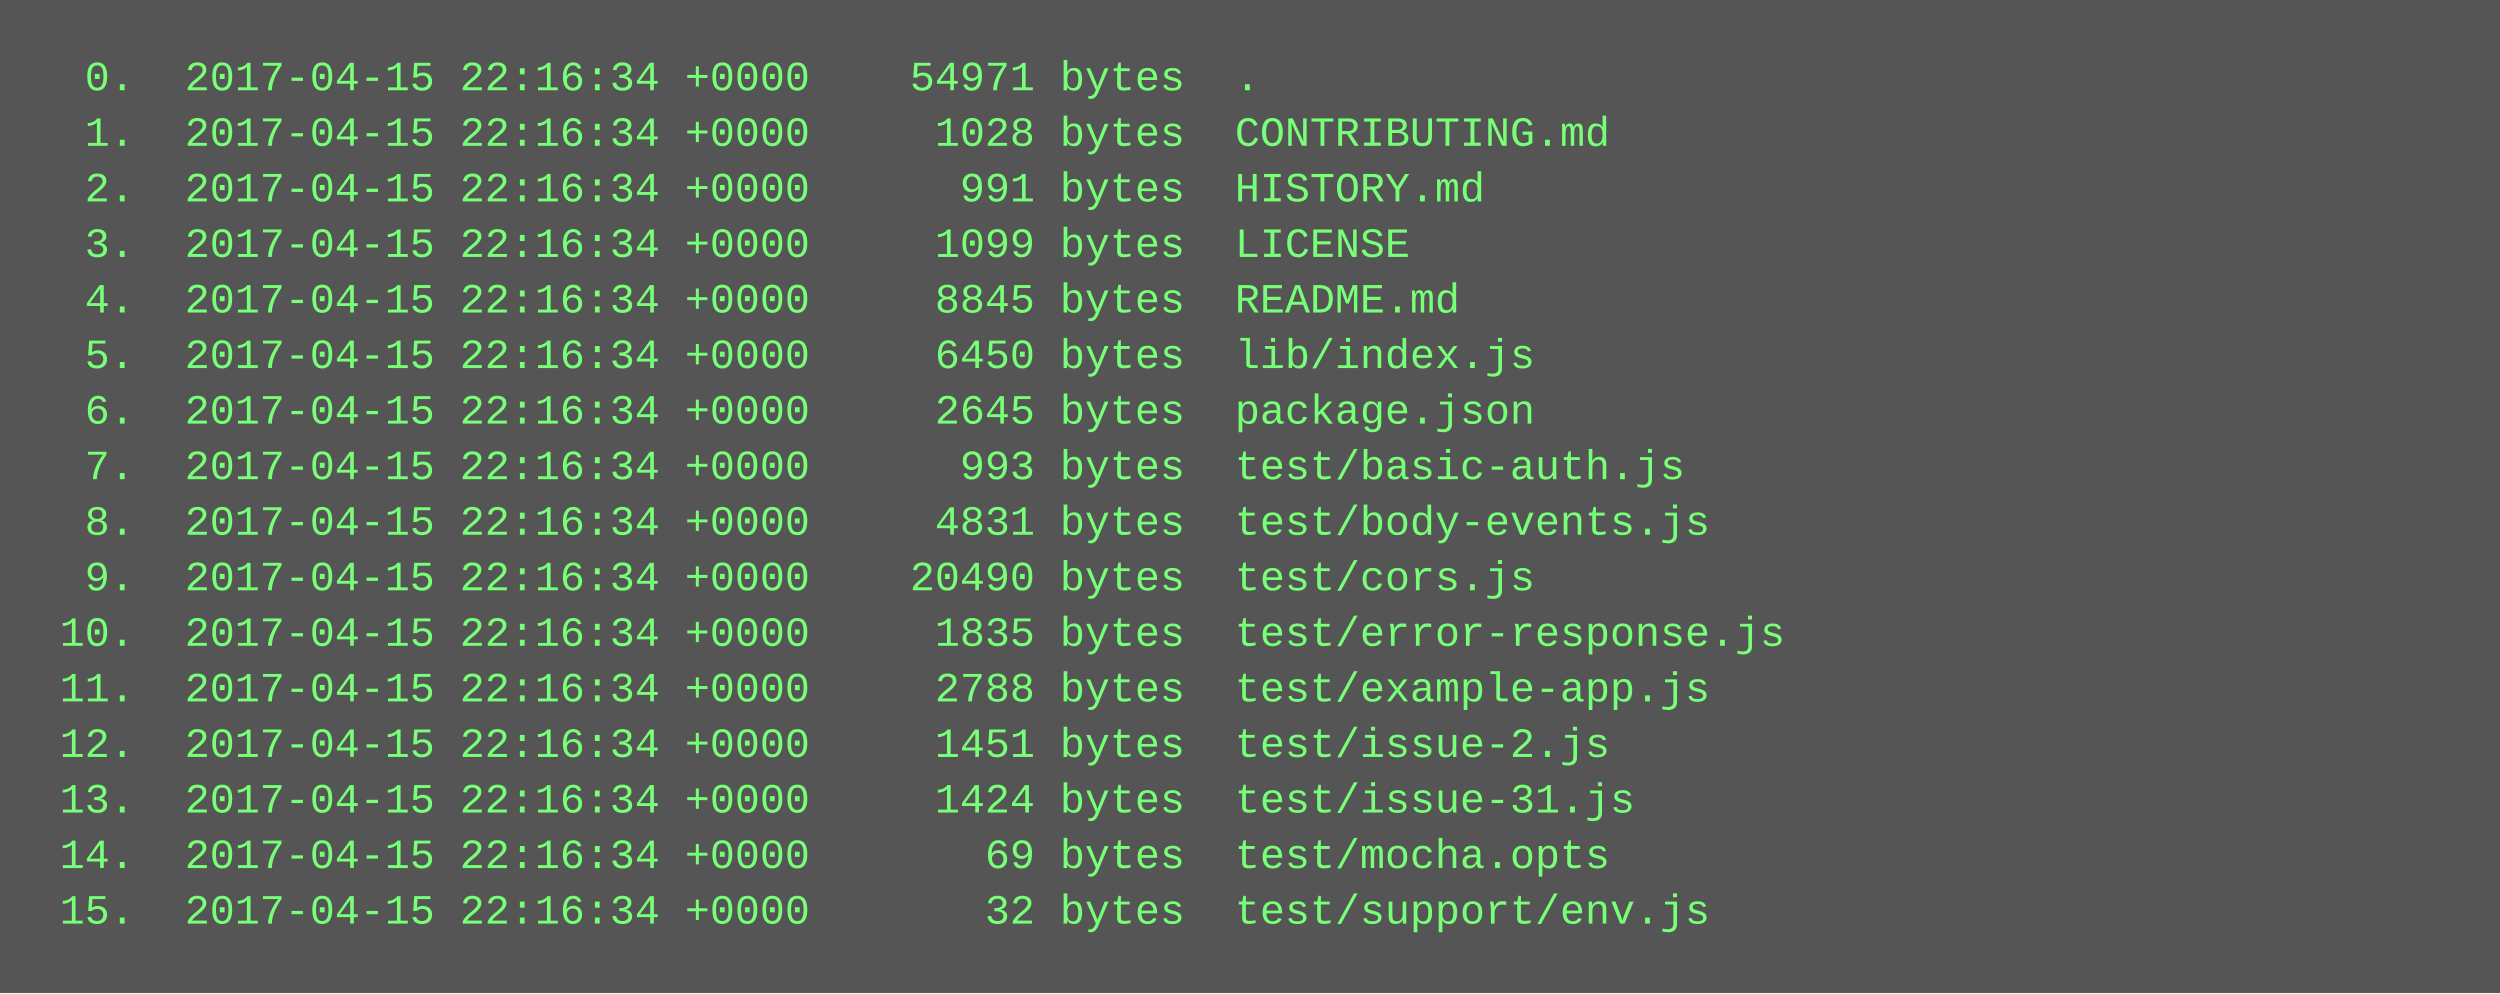
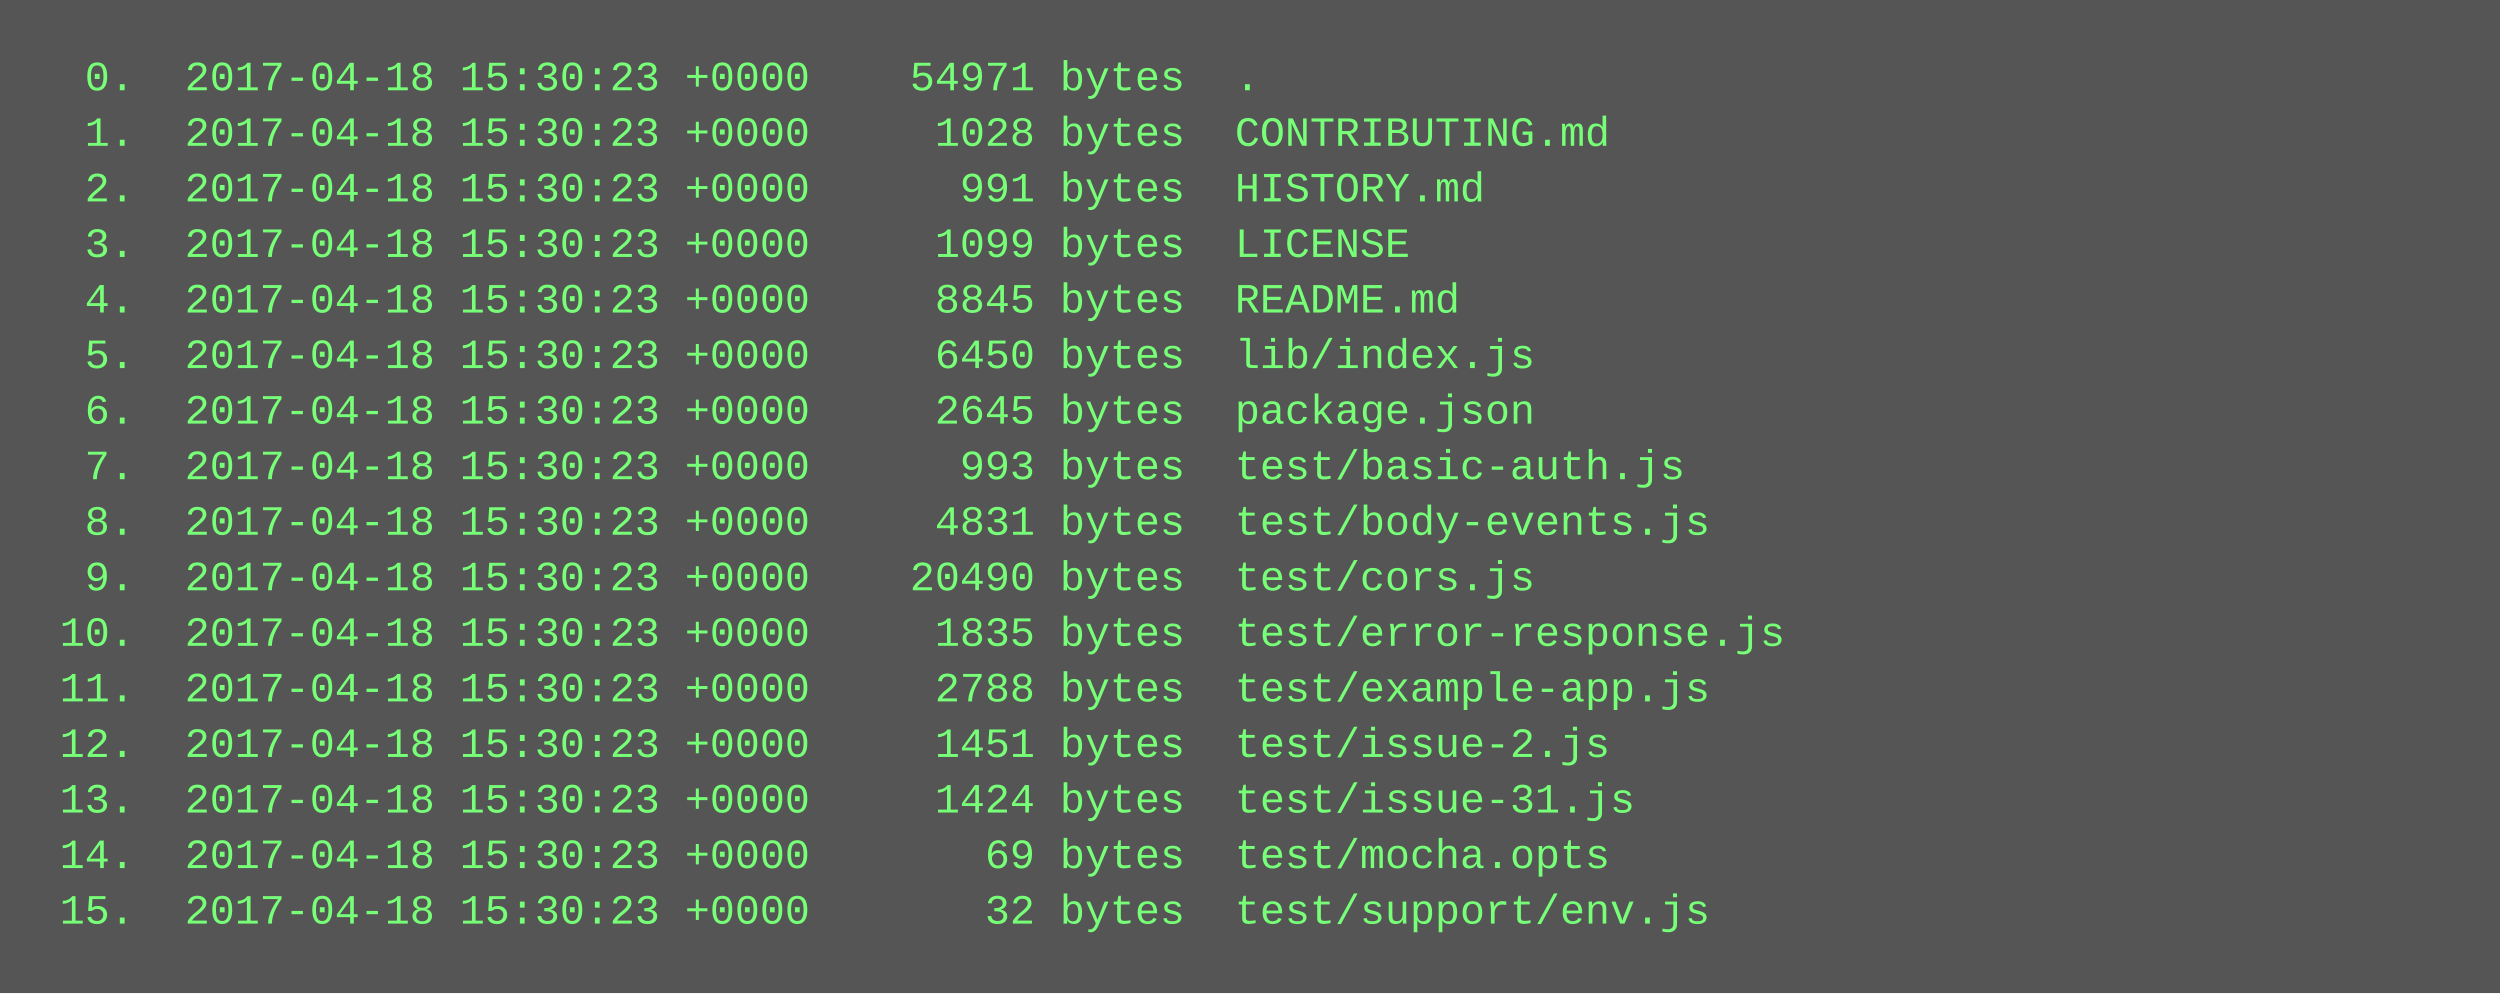
<svg xmlns="http://www.w3.org/2000/svg" height="286" width="720">
  <rect height="286" fill="#555" width="720" />
  <text fill="#7f7" font-family="Courier New" font-size="12" xml:space="preserve">
-     <tspan x="10" y="26">  0.  2017-04-15 22:16:34 +0000    54971 bytes  .</tspan>
-     <tspan x="10" y="42">  1.  2017-04-15 22:16:34 +0000     1028 bytes  CONTRIBUTING.md</tspan>
-     <tspan x="10" y="58">  2.  2017-04-15 22:16:34 +0000      991 bytes  HISTORY.md</tspan>
-     <tspan x="10" y="74">  3.  2017-04-15 22:16:34 +0000     1099 bytes  LICENSE</tspan>
-     <tspan x="10" y="90">  4.  2017-04-15 22:16:34 +0000     8845 bytes  README.md</tspan>
-     <tspan x="10" y="106">  5.  2017-04-15 22:16:34 +0000     6450 bytes  lib/index.js</tspan>
-     <tspan x="10" y="122">  6.  2017-04-15 22:16:34 +0000     2645 bytes  package.json</tspan>
-     <tspan x="10" y="138">  7.  2017-04-15 22:16:34 +0000      993 bytes  test/basic-auth.js</tspan>
-     <tspan x="10" y="154">  8.  2017-04-15 22:16:34 +0000     4831 bytes  test/body-events.js</tspan>
-     <tspan x="10" y="170">  9.  2017-04-15 22:16:34 +0000    20490 bytes  test/cors.js</tspan>
-     <tspan x="10" y="186"> 10.  2017-04-15 22:16:34 +0000     1835 bytes  test/error-response.js</tspan>
-     <tspan x="10" y="202"> 11.  2017-04-15 22:16:34 +0000     2788 bytes  test/example-app.js</tspan>
-     <tspan x="10" y="218"> 12.  2017-04-15 22:16:34 +0000     1451 bytes  test/issue-2.js</tspan>
-     <tspan x="10" y="234"> 13.  2017-04-15 22:16:34 +0000     1424 bytes  test/issue-31.js</tspan>
-     <tspan x="10" y="250"> 14.  2017-04-15 22:16:34 +0000       69 bytes  test/mocha.opts</tspan>
-     <tspan x="10" y="266"> 15.  2017-04-15 22:16:34 +0000       32 bytes  test/support/env.js</tspan>
+     <tspan x="10" y="26">  0.  2017-04-18 15:30:23 +0000    54971 bytes  .</tspan>
+     <tspan x="10" y="42">  1.  2017-04-18 15:30:23 +0000     1028 bytes  CONTRIBUTING.md</tspan>
+     <tspan x="10" y="58">  2.  2017-04-18 15:30:23 +0000      991 bytes  HISTORY.md</tspan>
+     <tspan x="10" y="74">  3.  2017-04-18 15:30:23 +0000     1099 bytes  LICENSE</tspan>
+     <tspan x="10" y="90">  4.  2017-04-18 15:30:23 +0000     8845 bytes  README.md</tspan>
+     <tspan x="10" y="106">  5.  2017-04-18 15:30:23 +0000     6450 bytes  lib/index.js</tspan>
+     <tspan x="10" y="122">  6.  2017-04-18 15:30:23 +0000     2645 bytes  package.json</tspan>
+     <tspan x="10" y="138">  7.  2017-04-18 15:30:23 +0000      993 bytes  test/basic-auth.js</tspan>
+     <tspan x="10" y="154">  8.  2017-04-18 15:30:23 +0000     4831 bytes  test/body-events.js</tspan>
+     <tspan x="10" y="170">  9.  2017-04-18 15:30:23 +0000    20490 bytes  test/cors.js</tspan>
+     <tspan x="10" y="186"> 10.  2017-04-18 15:30:23 +0000     1835 bytes  test/error-response.js</tspan>
+     <tspan x="10" y="202"> 11.  2017-04-18 15:30:23 +0000     2788 bytes  test/example-app.js</tspan>
+     <tspan x="10" y="218"> 12.  2017-04-18 15:30:23 +0000     1451 bytes  test/issue-2.js</tspan>
+     <tspan x="10" y="234"> 13.  2017-04-18 15:30:23 +0000     1424 bytes  test/issue-31.js</tspan>
+     <tspan x="10" y="250"> 14.  2017-04-18 15:30:23 +0000       69 bytes  test/mocha.opts</tspan>
+     <tspan x="10" y="266"> 15.  2017-04-18 15:30:23 +0000       32 bytes  test/support/env.js</tspan>
  </text>
</svg>
